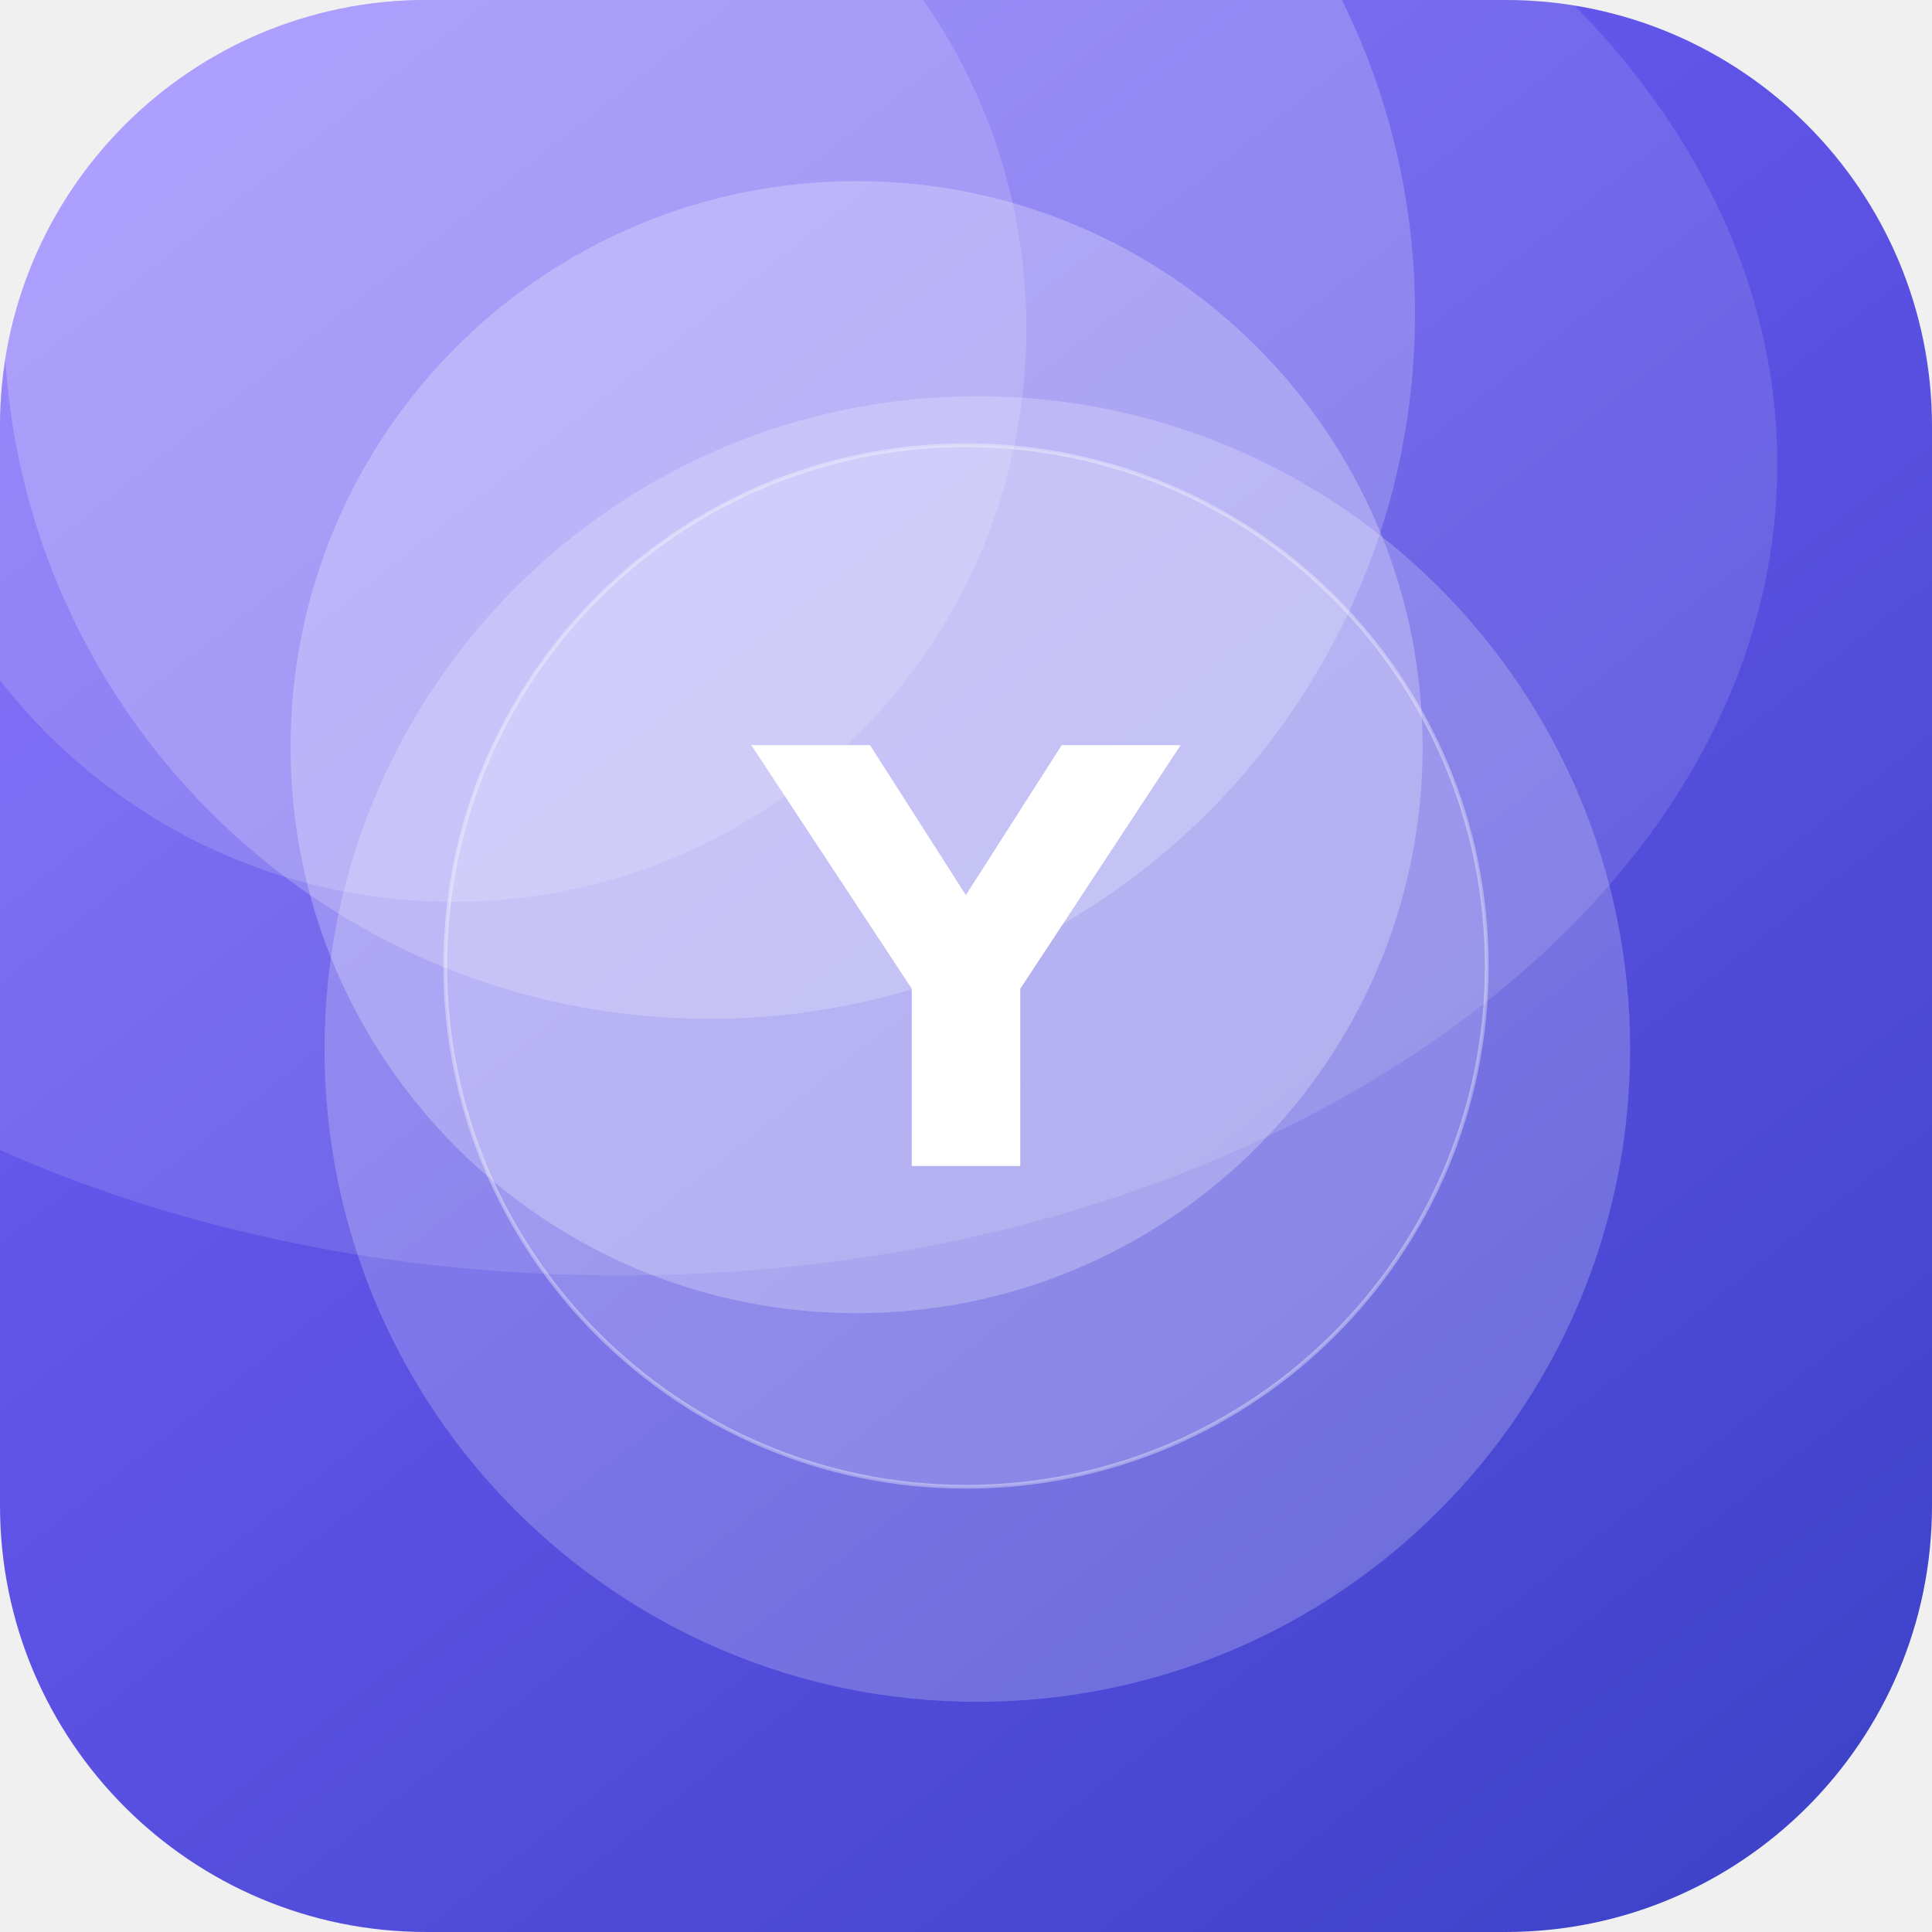
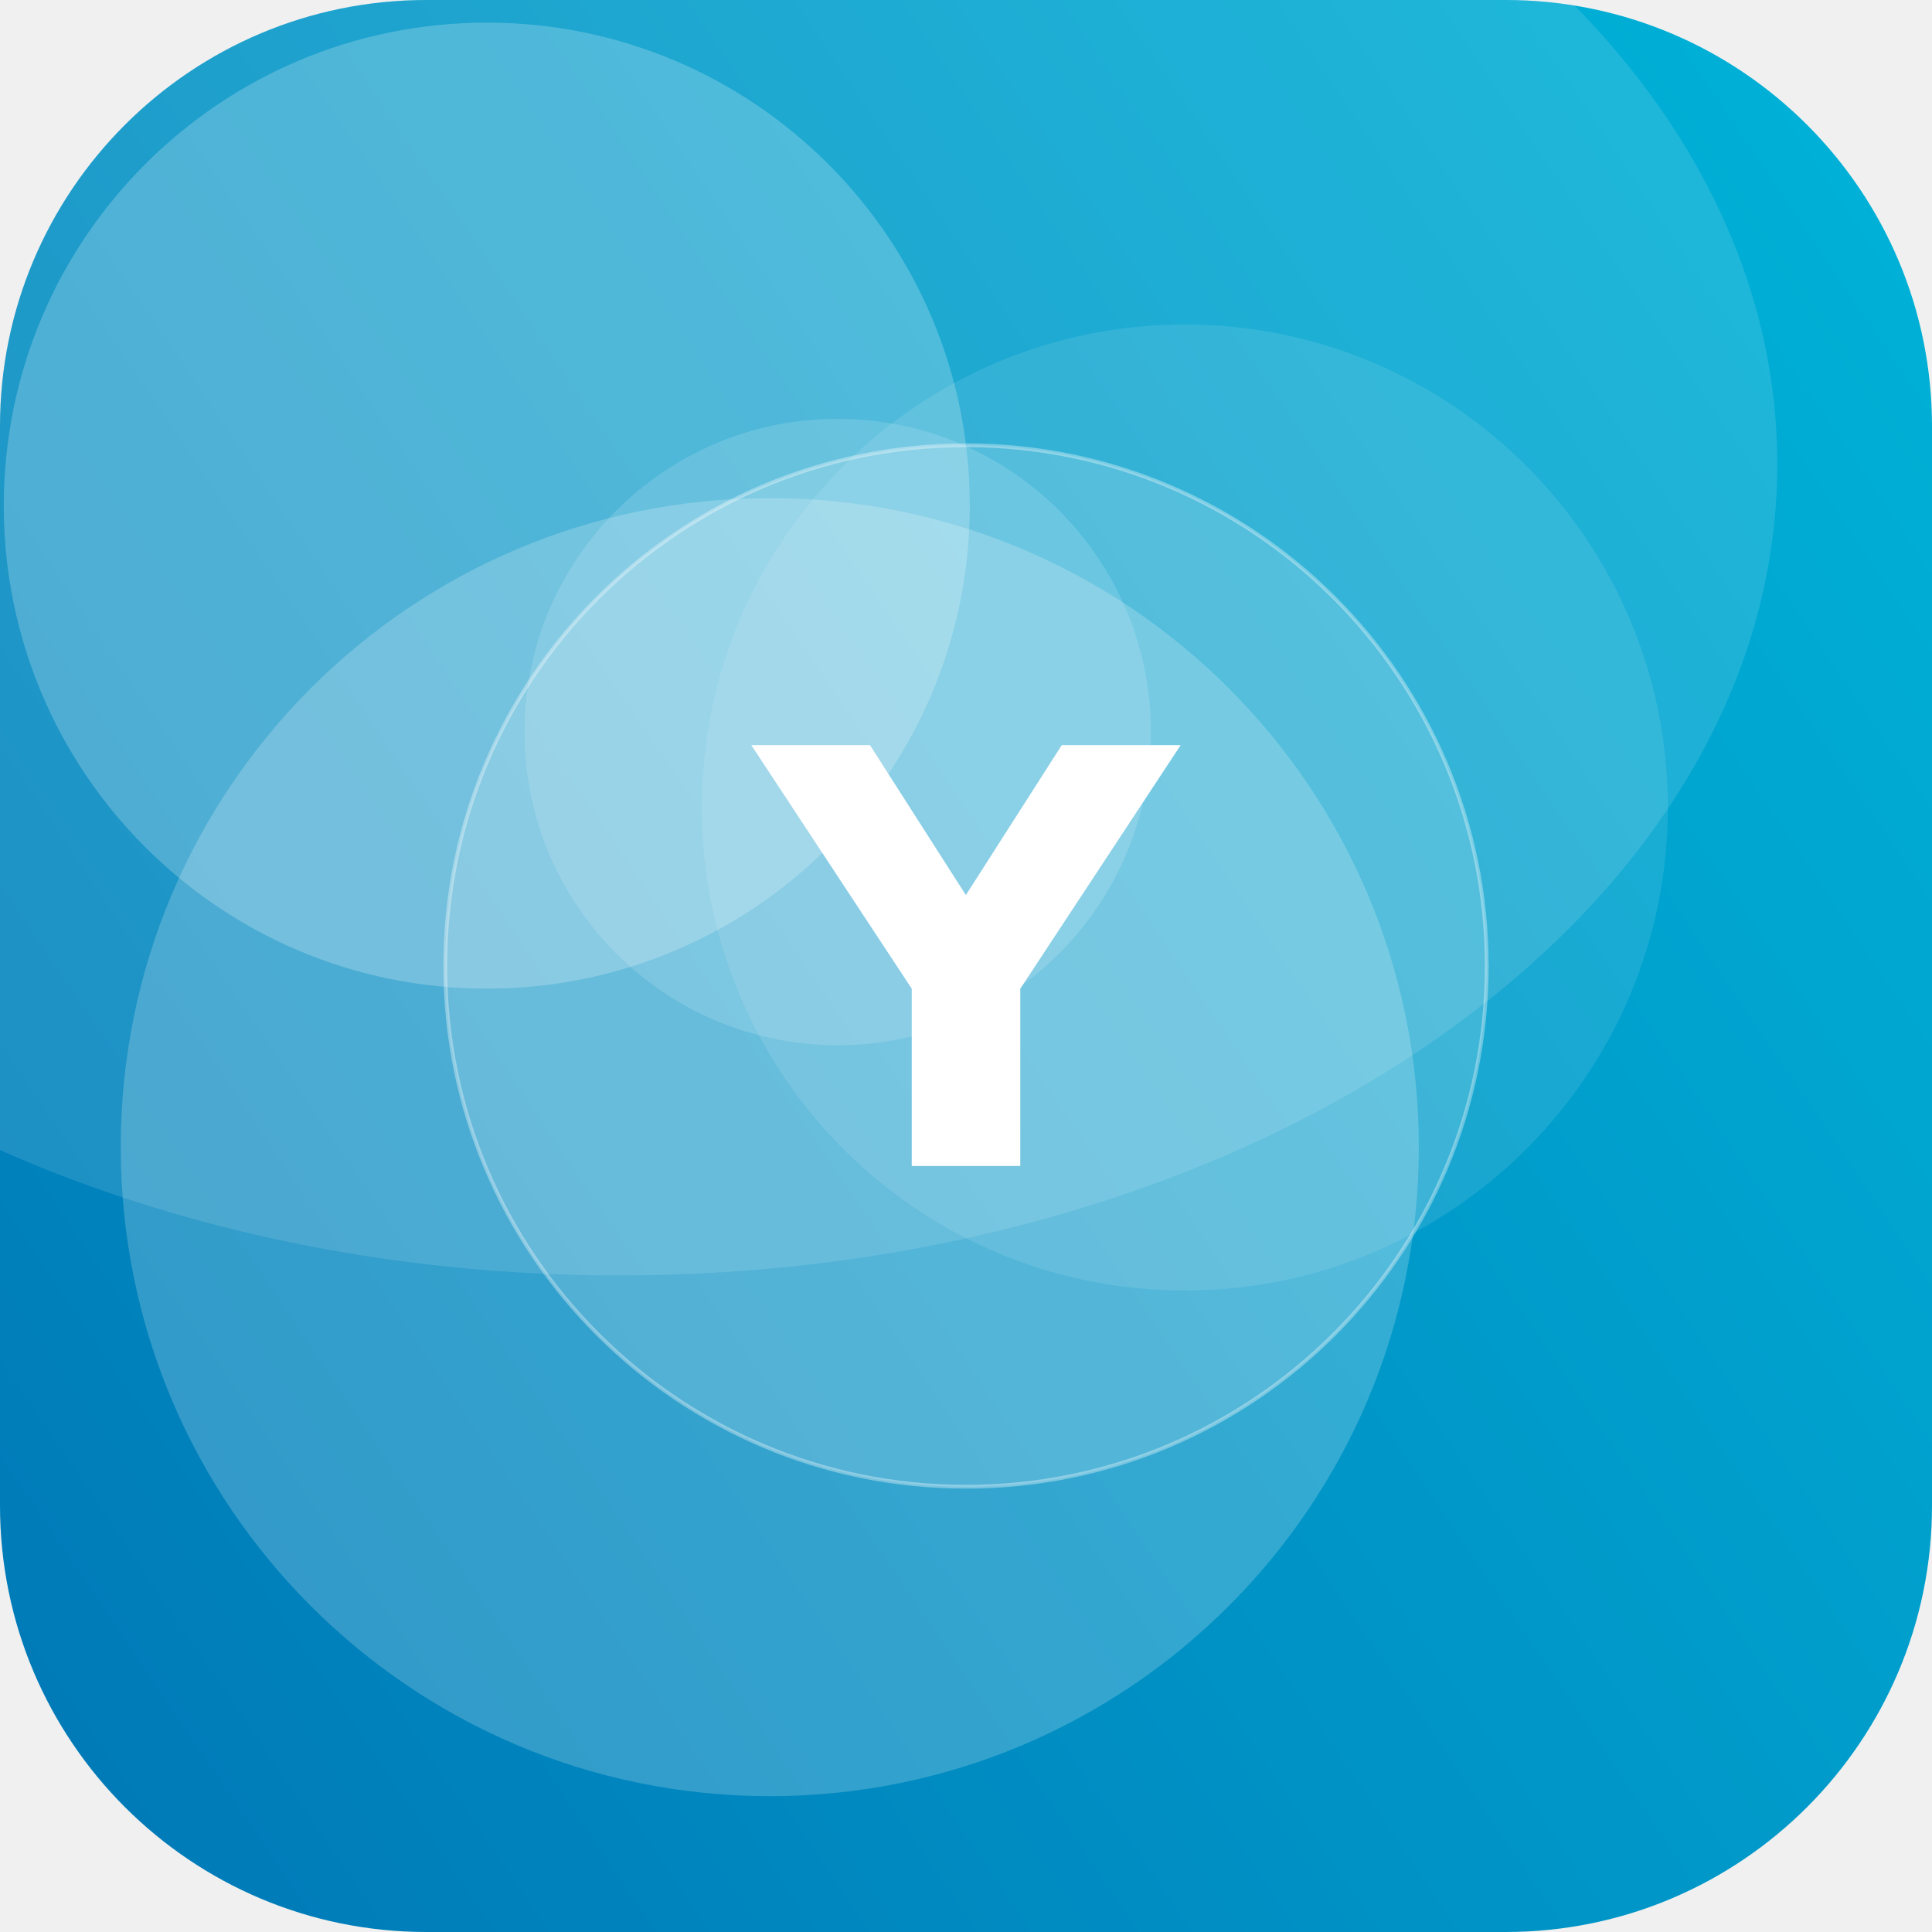
<svg xmlns="http://www.w3.org/2000/svg" width="512" height="512" viewBox="0 0 512 512">
  <defs>
-     <linearGradient id="g" x1="0" y1="0" x2="1" y2="1" gradientTransform="rotate(6 0.5 0.5)">
-       <stop offset="0" stop-color="#7B61FF" />
-       <stop offset="1" stop-color="#3A41C6" />
+     <linearGradient id="g" x1="0" y1="0" x2="1" y2="1" gradientTransform="rotate(101 0.5 0.5)">
+       <stop offset="0" stop-color="#00B4D8" />
+       <stop offset="1" stop-color="#0077B6" />
    </linearGradient>
    <clipPath id="c">
      <rect width="512" height="512" rx="113" />
    </clipPath>
  </defs>
  <g clip-path="url(#c)">
    <rect width="512" height="512" fill="url(#g)" />
-     <circle cx="259" cy="278" r="173" fill="#FFFFFF" fill-opacity="0.21" />
-     <circle cx="227" cy="198" r="150" fill="#FFFFFF" fill-opacity="0.25" />
-     <circle cx="120" cy="87" r="152" fill="#FFFFFF" fill-opacity="0.15" />
-     <circle cx="188" cy="83" r="187" fill="#FFFFFF" fill-opacity="0.20" />
+     <circle cx="314" cy="214" r="128" fill="#FFFFFF" fill-opacity="0.10" />
+     <circle cx="222" cy="194" r="83" fill="#FFFFFF" fill-opacity="0.14" />
+     <circle cx="204" cy="304" r="172" fill="#FFFFFF" fill-opacity="0.20" />
+     <circle cx="129" cy="134" r="128" fill="#FFFFFF" fill-opacity="0.22" />
    <ellipse cx="164" cy="123" rx="307" ry="215" fill="#FFFFFF" fill-opacity="0.12" />
    <circle cx="256" cy="256" r="138" fill="#FFFFFF" fill-opacity="0.16" stroke="#FFFFFF" stroke-opacity="0.35" />
    <text x="50%" y="50%" dy="53" text-anchor="middle" font-family="DejaVu Sans, Helvetica, Arial, sans-serif" font-weight="bold" font-size="153" fill="#FFFFFF">Y</text>
  </g>
</svg>
